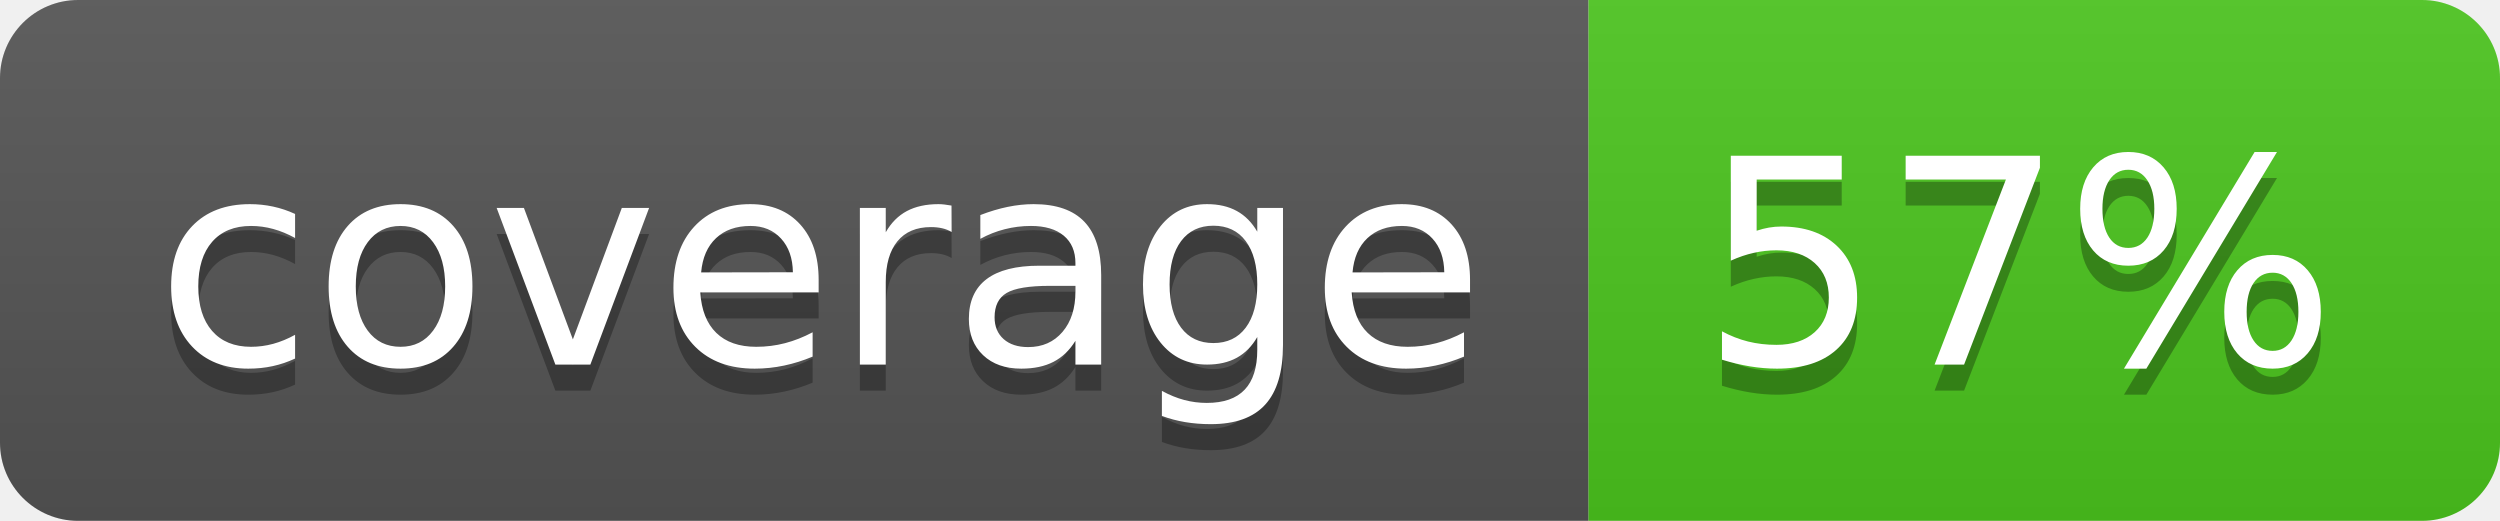
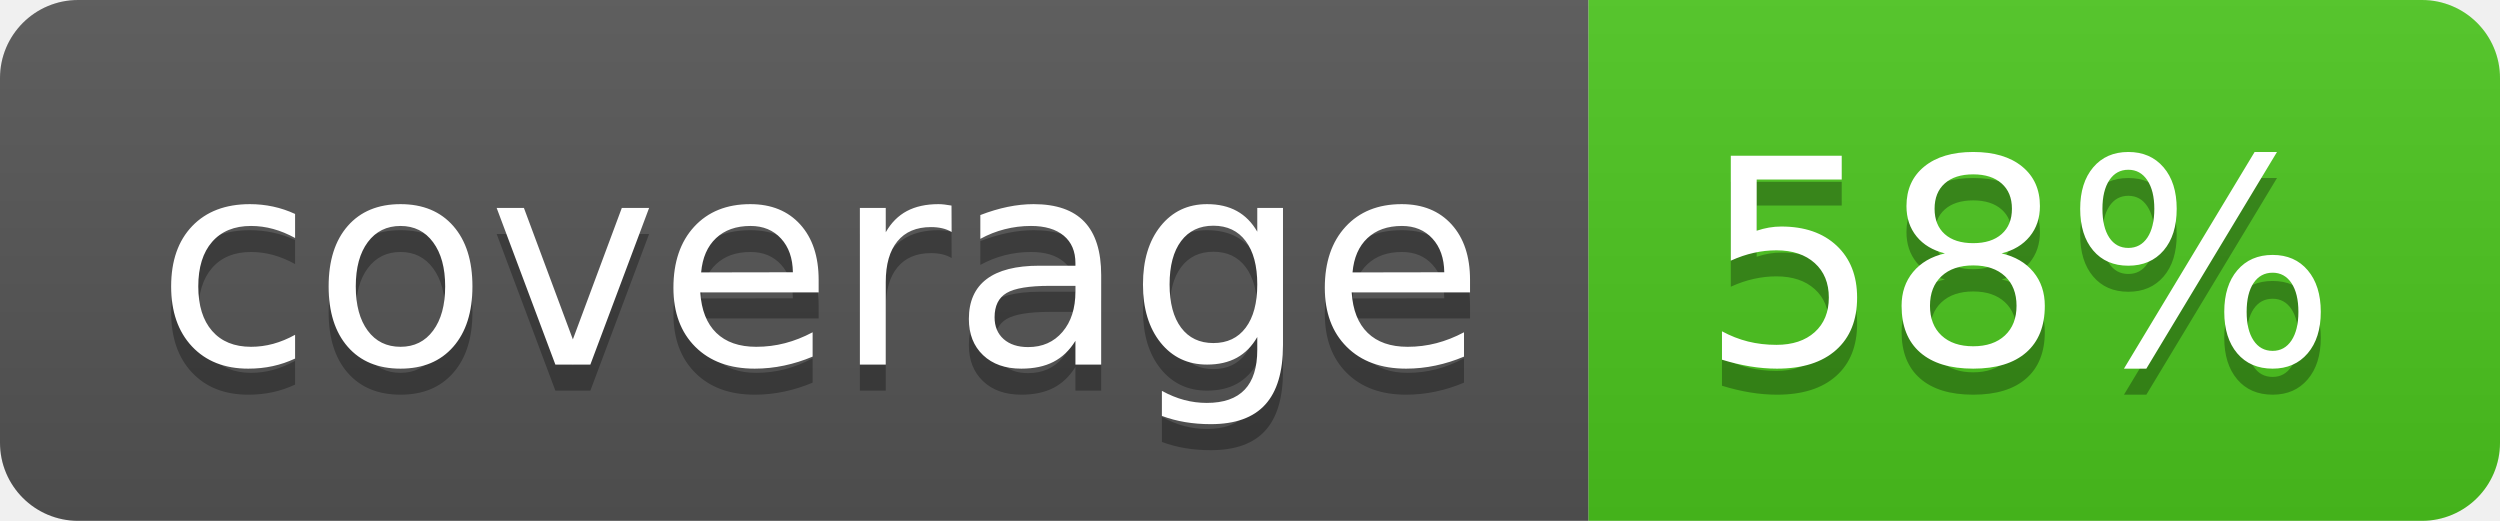
<svg xmlns="http://www.w3.org/2000/svg" width="96" height="20">
  <linearGradient id="b" x2="0" y2="100%">
    <stop offset="0" stop-color="#bbb" stop-opacity=".1" />
    <stop offset="1" stop-opacity=".1" />
  </linearGradient>
  <clipPath id="a">
    <rect width="96" height="20" rx="3" fill="#fff" />
  </clipPath>
  <g clip-path="url(#a)">
    <path fill="#555" d="M0 0h61v20H0z" />
    <path fill="#4CC61E" d="M61 0h35v20H61z" />
    <path fill="url(#b)" d="M0 0h96v20H0z" />
  </g>
  <g fill="#fff" text-anchor="middle" font-family="DejaVu Sans,Verdana,Geneva,sans-serif" font-size="110">
    <text x="315" y="150" fill="#010101" fill-opacity=".3" transform="scale(.1)" textLength="510">coverage</text>
    <text x="315" y="140" transform="scale(.1)" textLength="510">coverage</text>
-     <text x="775" y="150" fill="#010101" fill-opacity=".3" transform="scale(.1)" textLength="250">57%</text>
-     <text x="775" y="140" transform="scale(.1)" textLength="250">57%</text>
+     <text x="775" y="150" fill="#010101" fill-opacity=".3" transform="scale(.1)" textLength="250">58%</text>
+     <text x="775" y="140" transform="scale(.1)" textLength="250">58%</text>
  </g>
</svg>
